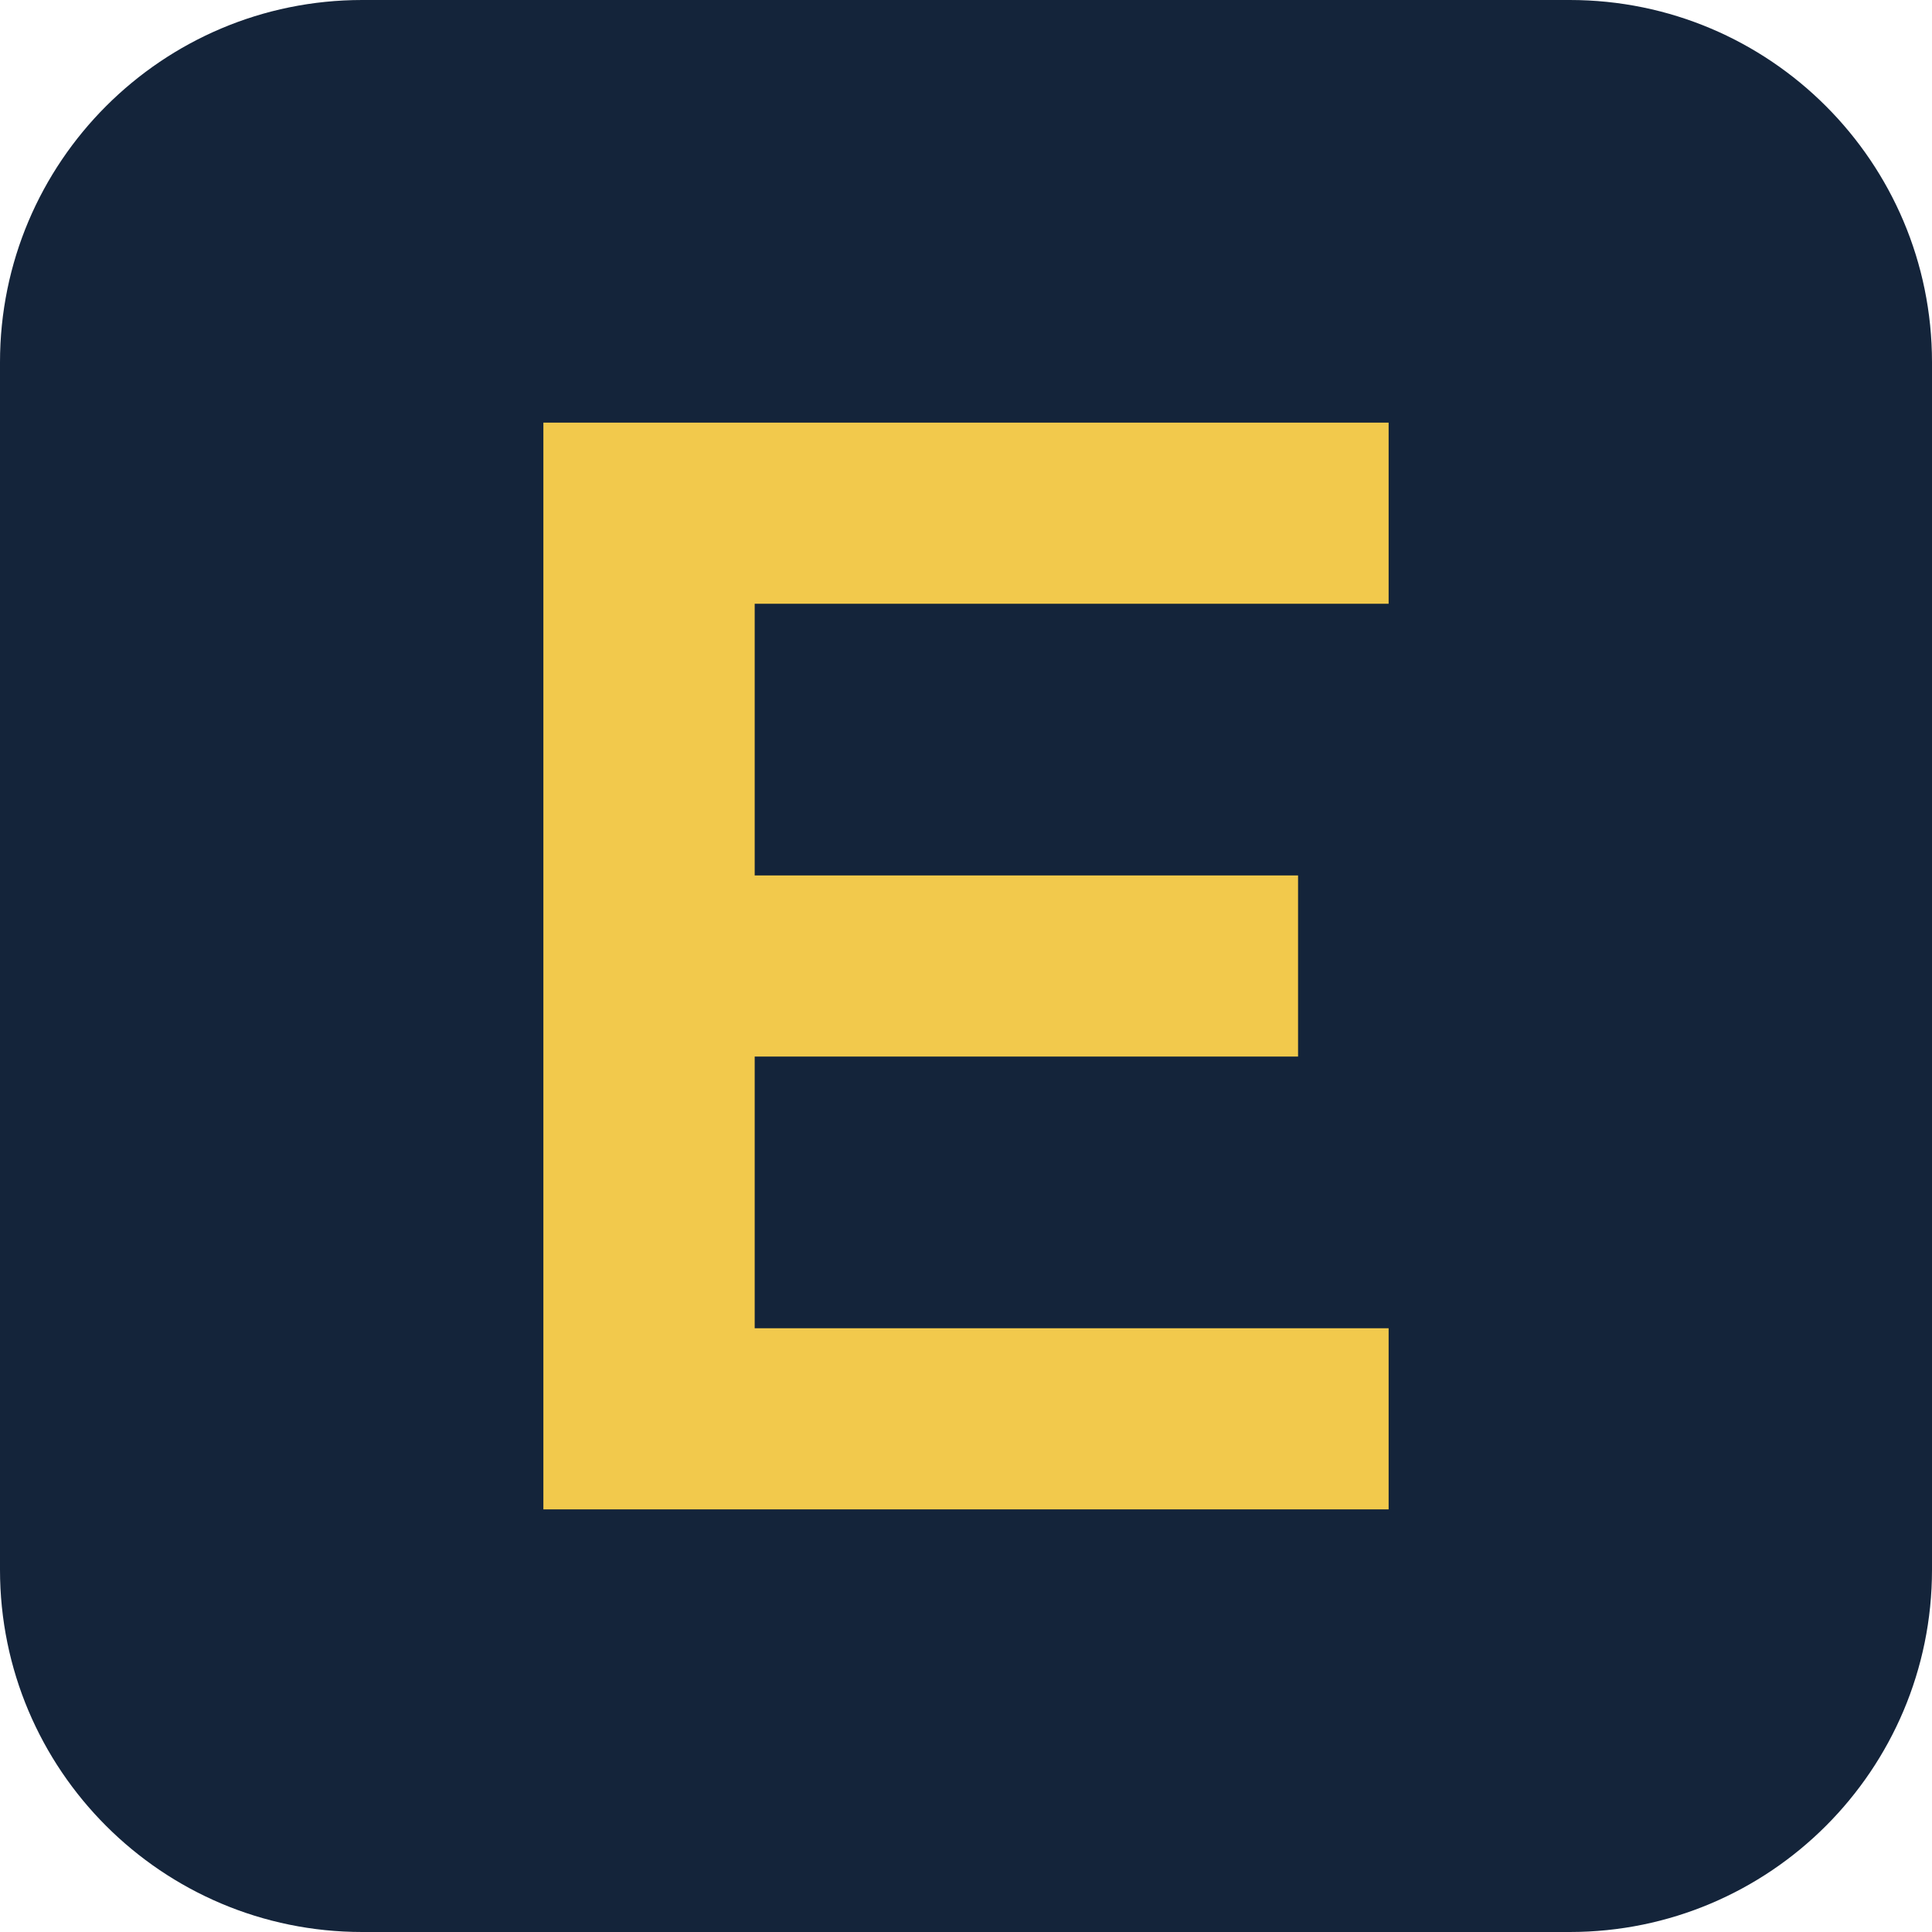
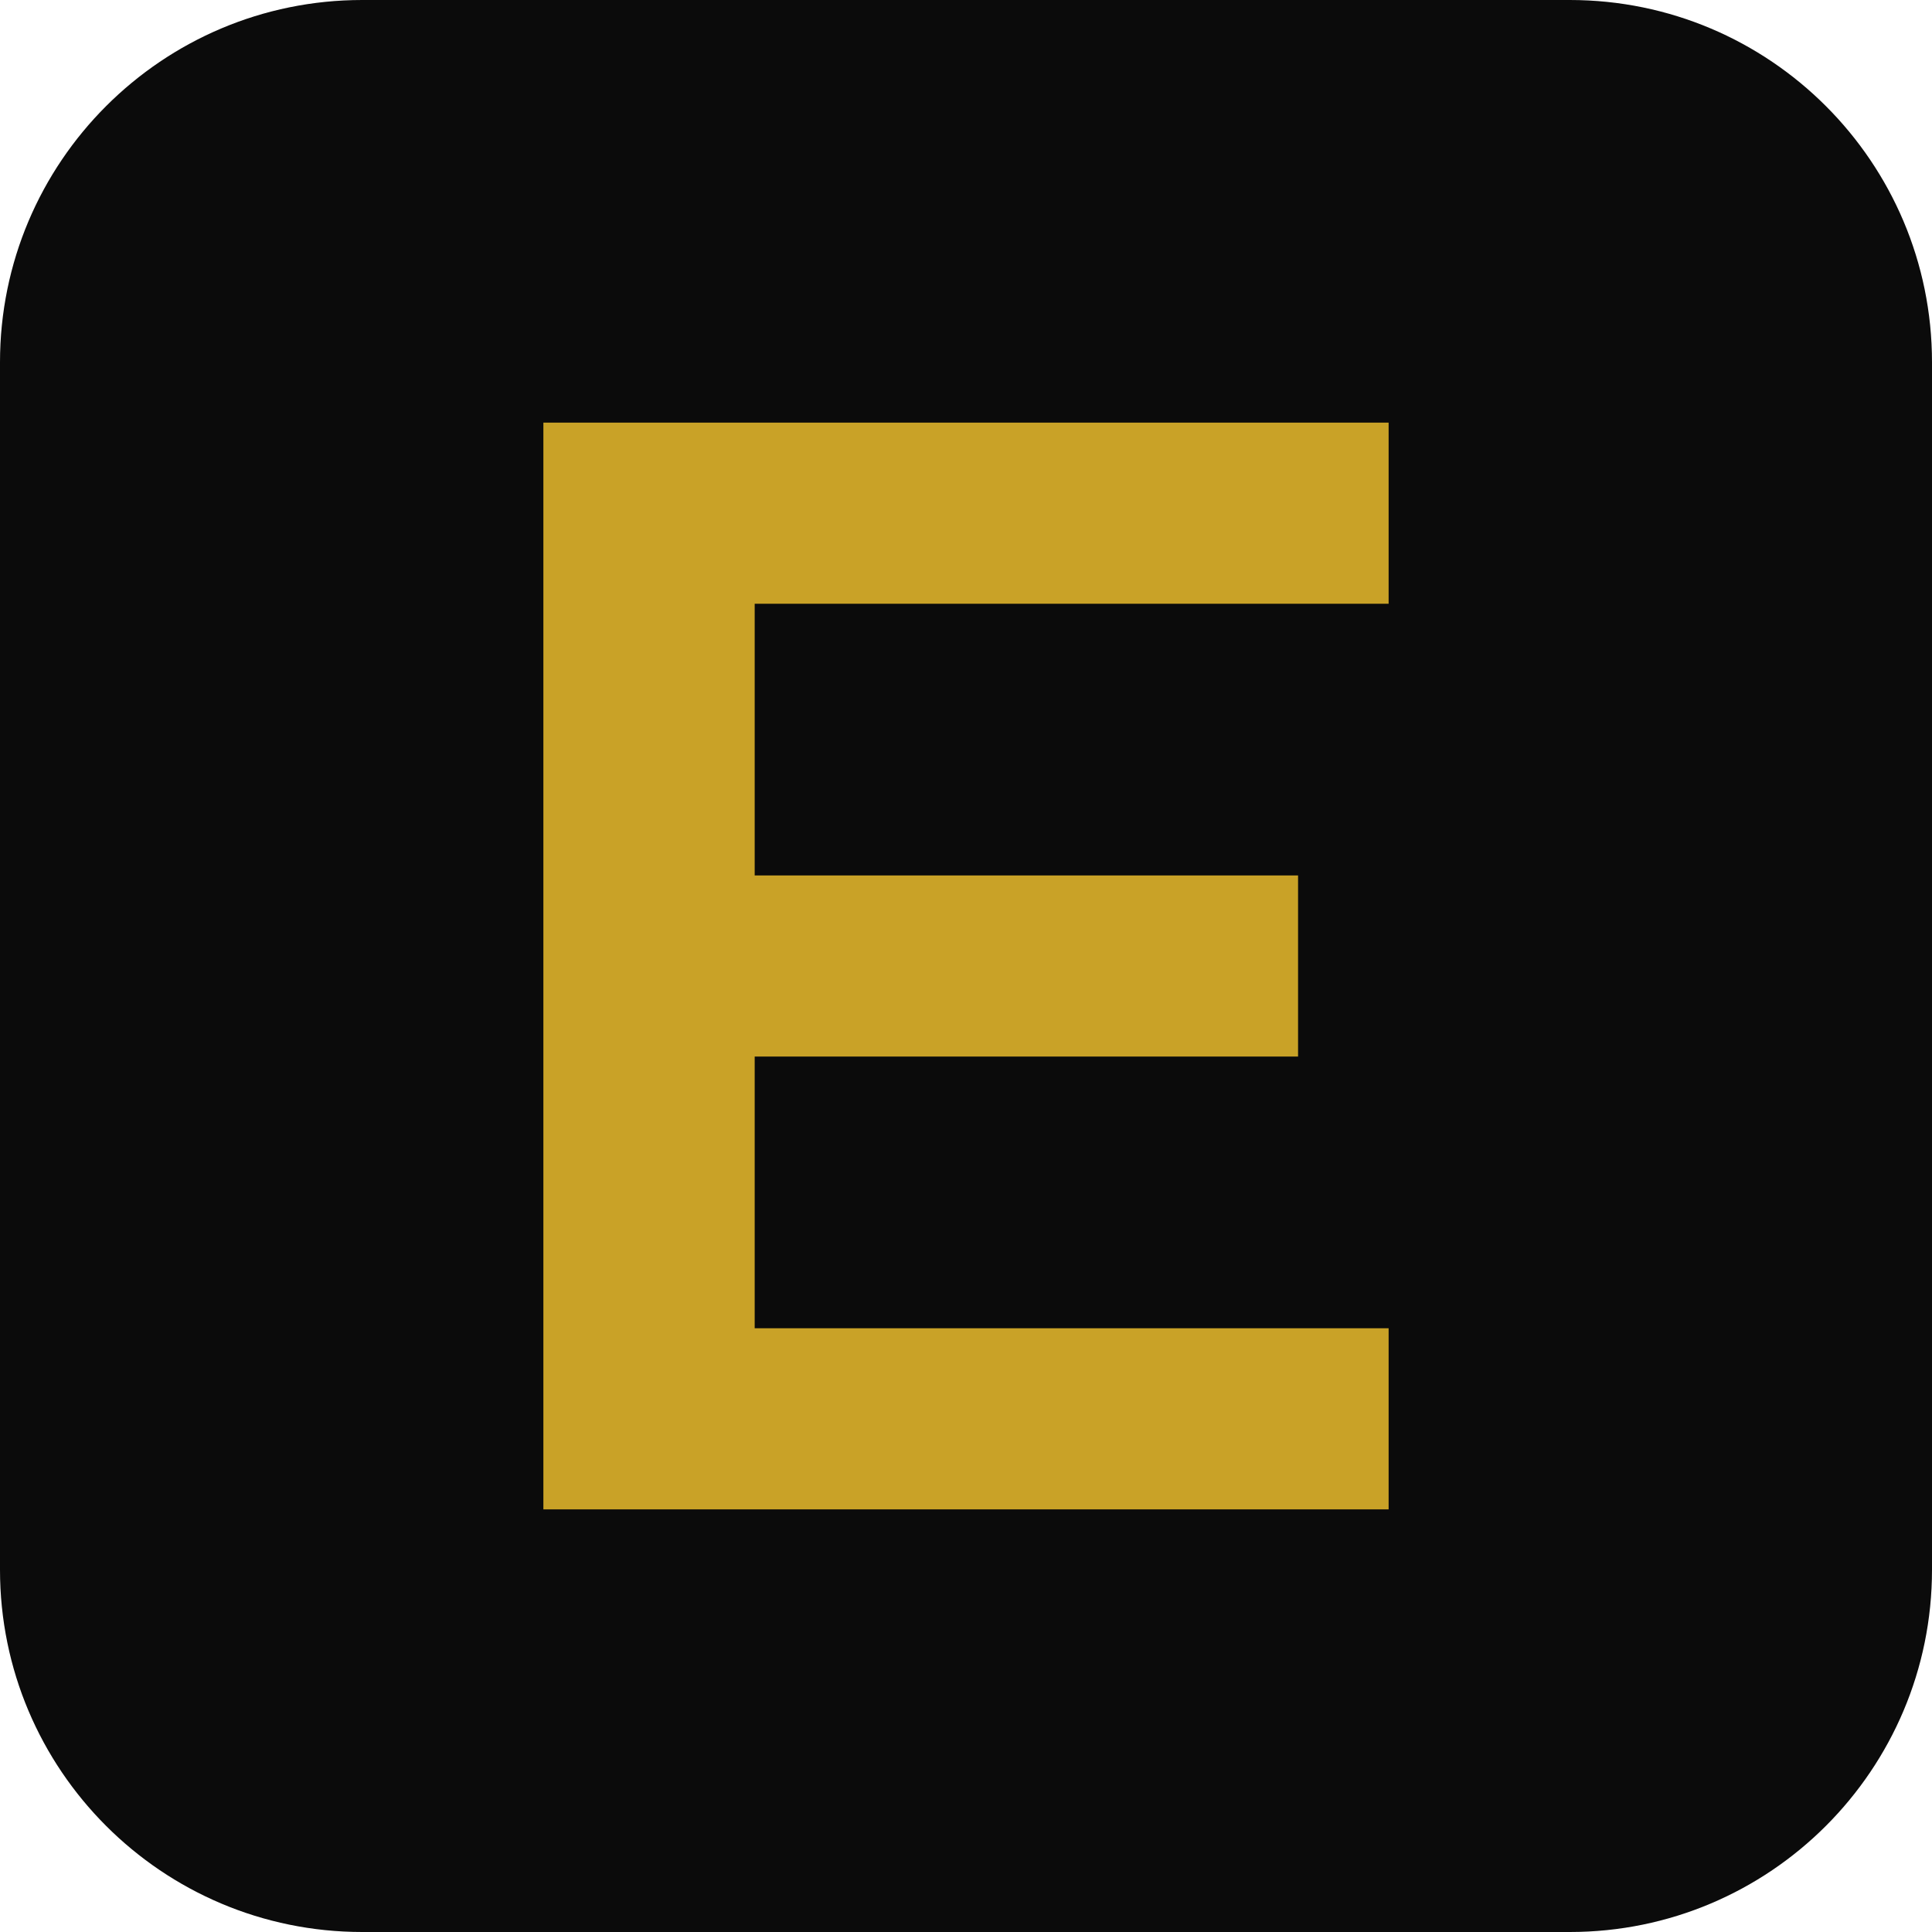
<svg xmlns="http://www.w3.org/2000/svg" viewBox="0 0 64 64">
-   <rect width="64" height="64" rx="12" fill="#14243A" />
-   <path d="M18 14h28v6H25v9h18v6H25v9h21v6H18z" fill="#F2C94C" />
+   <rect width="64" height="64" rx="12" fill="#0B0B0B" />
+   <path d="M18 14h28v6H25v9h18v6H25v9h21v6H18z" fill="#C9A227" />
</svg>
